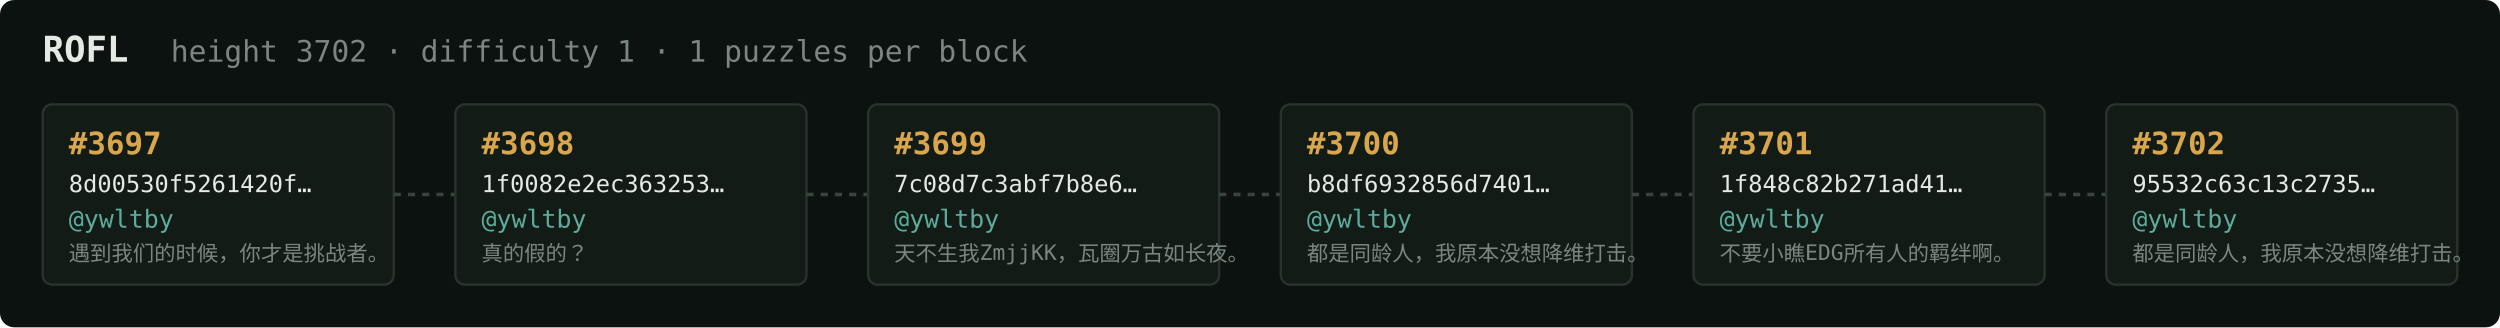
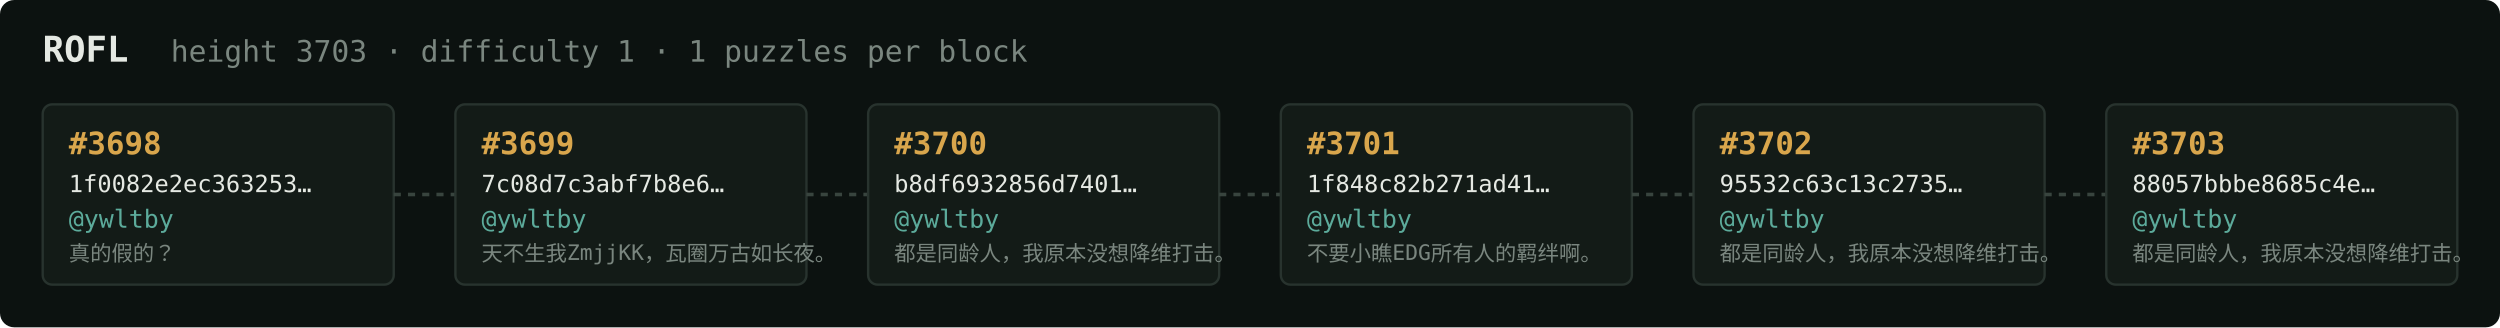
<svg xmlns="http://www.w3.org/2000/svg" width="1054" height="138" viewBox="0 0 1054 138" font-family="ui-monospace,SFMono-Regular,Menlo,monospace">
  <rect fill="#0c1210" width="1054" height="138" rx="6" />
  <text x="18" y="26" fill="#e5e9e3" font-size="15" font-weight="700">ROFL</text>
-   <text x="72" y="26" fill="#7a867f" font-size="12.5">height 3702 · difficulty 1 · 1 puzzles per block</text>
+   <text x="72" y="26" fill="#7a867f" font-size="12.5">height 3703 · difficulty 1 · 1 puzzles per block</text>
  <rect x="18" y="44" width="148" height="76" rx="4" fill="#131b17" stroke="#28332e" stroke-width="1" />
-   <text x="29" y="65" fill="#d9a64c" font-size="13" font-weight="700">#3697</text>
-   <text x="29" y="81" fill="#e5e9e3" font-size="10">8d00530f5261420f…</text>
+   <text x="29" y="65" fill="#d9a64c" font-size="13" font-weight="700">#3698</text>
+   <text x="29" y="81" fill="#e5e9e3" font-size="10">1f0082e2ec363253…</text>
  <text x="29" y="96" fill="#5cab9b" font-size="10.5">@ywltby</text>
-   <text x="29" y="110" fill="#7a867f" font-size="9">遇到我们的时候，你才是挑战者。</text>
+   <text x="29" y="110" fill="#7a867f" font-size="9">真的假的？</text>
  <line x1="166" y1="82.0" x2="192" y2="82.0" stroke="#38443e" stroke-width="1.5" stroke-dasharray="3 3" />
  <rect x="192" y="44" width="148" height="76" rx="4" fill="#131b17" stroke="#28332e" stroke-width="1" />
-   <text x="203" y="65" fill="#d9a64c" font-size="13" font-weight="700">#3698</text>
-   <text x="203" y="81" fill="#e5e9e3" font-size="10">1f0082e2ec363253…</text>
+   <text x="203" y="65" fill="#d9a64c" font-size="13" font-weight="700">#3699</text>
+   <text x="203" y="81" fill="#e5e9e3" font-size="10">7c08d7c3abf7b8e6…</text>
  <text x="203" y="96" fill="#5cab9b" font-size="10.5">@ywltby</text>
-   <text x="203" y="110" fill="#7a867f" font-size="9">真的假的？</text>
+   <text x="203" y="110" fill="#7a867f" font-size="9">天不生我ZmjjKK，瓦圈万古如长夜。</text>
  <line x1="340" y1="82.0" x2="366" y2="82.0" stroke="#38443e" stroke-width="1.5" stroke-dasharray="3 3" />
  <rect x="366" y="44" width="148" height="76" rx="4" fill="#131b17" stroke="#28332e" stroke-width="1" />
-   <text x="377" y="65" fill="#d9a64c" font-size="13" font-weight="700">#3699</text>
-   <text x="377" y="81" fill="#e5e9e3" font-size="10">7c08d7c3abf7b8e6…</text>
+   <text x="377" y="65" fill="#d9a64c" font-size="13" font-weight="700">#3700</text>
+   <text x="377" y="81" fill="#e5e9e3" font-size="10">b8df6932856d7401…</text>
  <text x="377" y="96" fill="#5cab9b" font-size="10.5">@ywltby</text>
-   <text x="377" y="110" fill="#7a867f" font-size="9">天不生我ZmjjKK，瓦圈万古如长夜。</text>
+   <text x="377" y="110" fill="#7a867f" font-size="9">都是同龄人，我原本没想降维打击。</text>
  <line x1="514" y1="82.0" x2="540" y2="82.0" stroke="#38443e" stroke-width="1.5" stroke-dasharray="3 3" />
  <rect x="540" y="44" width="148" height="76" rx="4" fill="#131b17" stroke="#28332e" stroke-width="1" />
-   <text x="551" y="65" fill="#d9a64c" font-size="13" font-weight="700">#3700</text>
-   <text x="551" y="81" fill="#e5e9e3" font-size="10">b8df6932856d7401…</text>
+   <text x="551" y="65" fill="#d9a64c" font-size="13" font-weight="700">#3701</text>
+   <text x="551" y="81" fill="#e5e9e3" font-size="10">1f848c82b271ad41…</text>
  <text x="551" y="96" fill="#5cab9b" font-size="10.5">@ywltby</text>
-   <text x="551" y="110" fill="#7a867f" font-size="9">都是同龄人，我原本没想降维打击。</text>
+   <text x="551" y="110" fill="#7a867f" font-size="9">不要小瞧EDG所有人的羁绊啊。</text>
  <line x1="688" y1="82.0" x2="714" y2="82.0" stroke="#38443e" stroke-width="1.5" stroke-dasharray="3 3" />
  <rect x="714" y="44" width="148" height="76" rx="4" fill="#131b17" stroke="#28332e" stroke-width="1" />
-   <text x="725" y="65" fill="#d9a64c" font-size="13" font-weight="700">#3701</text>
-   <text x="725" y="81" fill="#e5e9e3" font-size="10">1f848c82b271ad41…</text>
+   <text x="725" y="65" fill="#d9a64c" font-size="13" font-weight="700">#3702</text>
+   <text x="725" y="81" fill="#e5e9e3" font-size="10">95532c63c13c2735…</text>
  <text x="725" y="96" fill="#5cab9b" font-size="10.5">@ywltby</text>
-   <text x="725" y="110" fill="#7a867f" font-size="9">不要小瞧EDG所有人的羁绊啊。</text>
+   <text x="725" y="110" fill="#7a867f" font-size="9">都是同龄人，我原本没想降维打击。</text>
  <line x1="862" y1="82.0" x2="888" y2="82.0" stroke="#38443e" stroke-width="1.5" stroke-dasharray="3 3" />
  <rect x="888" y="44" width="148" height="76" rx="4" fill="#131b17" stroke="#28332e" stroke-width="1" />
-   <text x="899" y="65" fill="#d9a64c" font-size="13" font-weight="700">#3702</text>
-   <text x="899" y="81" fill="#e5e9e3" font-size="10">95532c63c13c2735…</text>
+   <text x="899" y="65" fill="#d9a64c" font-size="13" font-weight="700">#3703</text>
+   <text x="899" y="81" fill="#e5e9e3" font-size="10">88057bbbe8685c4e…</text>
  <text x="899" y="96" fill="#5cab9b" font-size="10.5">@ywltby</text>
  <text x="899" y="110" fill="#7a867f" font-size="9">都是同龄人，我原本没想降维打击。</text>
</svg>
